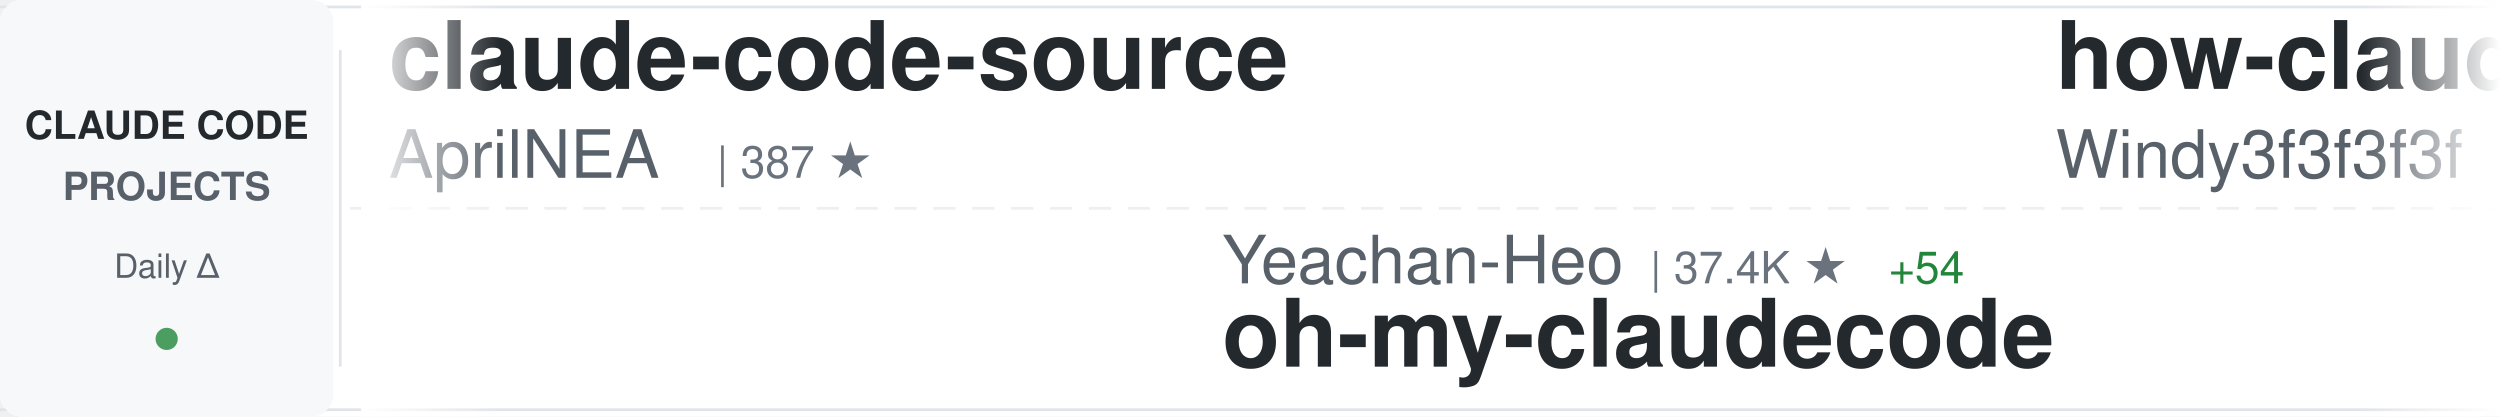
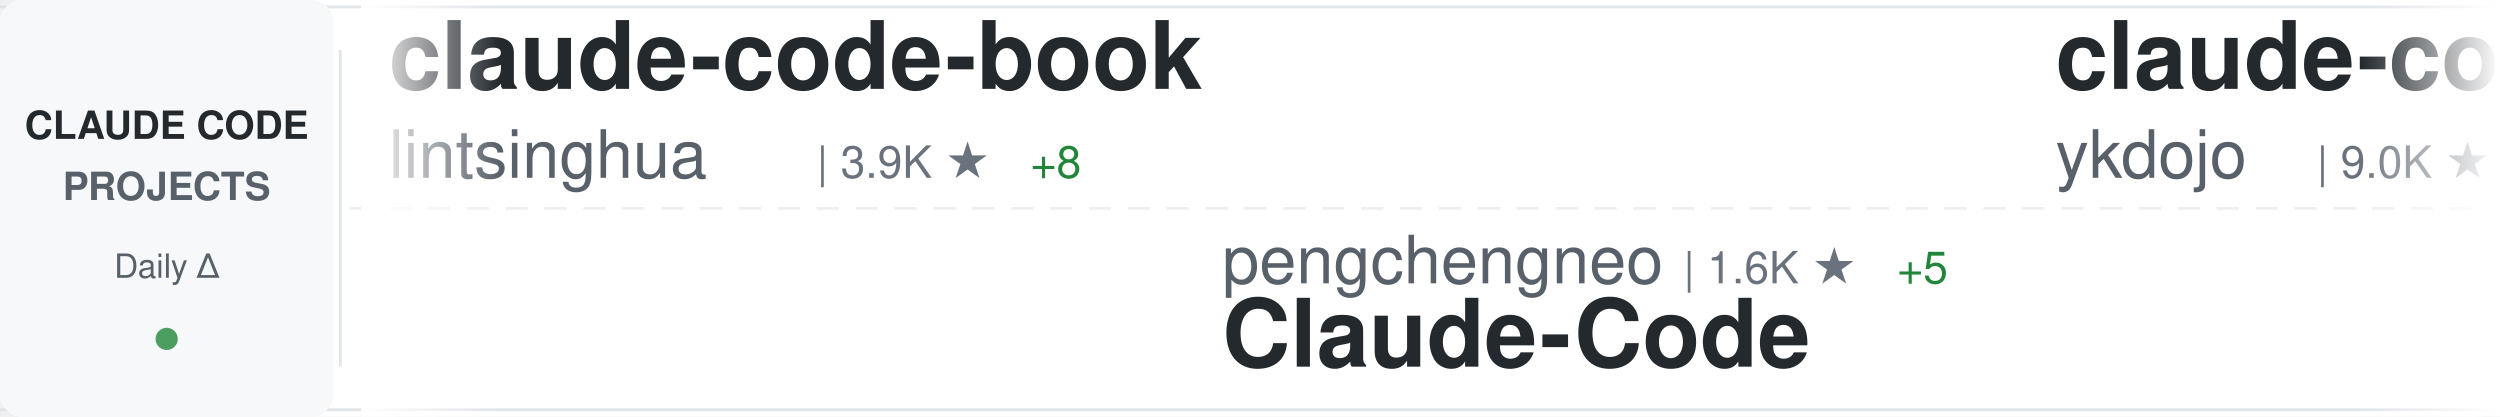
<svg xmlns="http://www.w3.org/2000/svg" width="900" height="150">
  <defs>
    <linearGradient id="awesomeLeftFade" x1="0%" y1="0%" x2="100%" y2="0%">
      <stop offset="0%" style="stop-color:#ffffff;stop-opacity:1" />
      <stop offset="100%" style="stop-color:#ffffff;stop-opacity:0" />
    </linearGradient>
    <linearGradient id="awesomeRightFade" x1="0%" y1="0%" x2="100%" y2="0%">
      <stop offset="0%" style="stop-color:#ffffff;stop-opacity:0" />
      <stop offset="100%" style="stop-color:#ffffff;stop-opacity:1" />
    </linearGradient>
  </defs>
  <rect width="900" height="150" fill="#ffffff" rx="8" />
  <rect x="0" y="2" width="900" height="1" fill="#e1e4e8" />
  <rect x="0" y="147" width="900" height="1" fill="#e1e4e8" />
  <line x1="0" y1="75" x2="900" y2="75" stroke="#e1e4e8" stroke-width="1" stroke-dasharray="8 6" opacity="0.6" />
  <rect x="0" y="0" width="120" height="150" fill="#f6f8fa" rx="8" />
  <text x="60" y="50" font-family="-apple-system, BlinkMacSystemFont, 'Segoe UI', Helvetica, Arial, sans-serif" font-size="14" font-weight="600" fill="#24292e" text-anchor="middle">CLAUDE CODE</text>
  <text x="60" y="72" font-family="-apple-system, BlinkMacSystemFont, 'Segoe UI', Helvetica, Arial, sans-serif" font-size="14" font-weight="600" fill="#586069" text-anchor="middle">PROJECTS</text>
  <text x="60" y="100" font-family="-apple-system, BlinkMacSystemFont, 'Segoe UI', Helvetica, Arial, sans-serif" font-size="12" font-weight="500" fill="#586069" text-anchor="middle">Daily Δ</text>
  <circle cx="60" cy="122" r="4" fill="#22863a" opacity="0.8" />
  <rect x="122" y="18" width="1" height="114" fill="#e1e4e8" />
  <clipPath id="awesomeTickerClip">
    <rect x="130" y="0" width="770" height="150" />
  </clipPath>
  <g clip-path="url(#awesomeTickerClip)">
    <g id="awesomeTickerItems">
      <animateTransform attributeName="transform" attributeType="XML" type="translate" from="0 0" to="-3000 0" dur="54s" repeatCount="indefinite" />
      <g transform="translate(0, 0)">
-         <text x="140" y="32" font-family="-apple-system, BlinkMacSystemFont, 'Segoe UI', Helvetica, Arial, sans-serif" font-size="34" font-weight="600" fill="#24292e">claude-code-source</text>
-         <text x="140" y="64" font-family="-apple-system, BlinkMacSystemFont, 'Segoe UI', Helvetica, Arial, sans-serif" font-size="24" font-weight="400" fill="#586069">AprilNEA</text>
-         <text x="258" y="64" font-family="-apple-system, BlinkMacSystemFont, 'Segoe UI', Helvetica, Arial, sans-serif" font-size="16" font-weight="500" fill="#6a737d">| 387 ★</text>
+         <text x="140" y="32" font-family="-apple-system, BlinkMacSystemFont, 'Segoe UI', Helvetica, Arial, sans-serif" font-size="34" font-weight="600" fill="#24292e">claude-code-book</text>
+         <text x="140" y="64" font-family="-apple-system, BlinkMacSystemFont, 'Segoe UI', Helvetica, Arial, sans-serif" font-size="24" font-weight="400" fill="#586069">lintsinghua</text>
+         <text x="294" y="64" font-family="-apple-system, BlinkMacSystemFont, 'Segoe UI', Helvetica, Arial, sans-serif" font-size="16" font-weight="500" fill="#6a737d">| 3.9K ★</text>
+         <text x="371" y="64" font-family="-apple-system, BlinkMacSystemFont, 'Segoe UI', Helvetica, Arial, sans-serif" font-size="16" font-weight="500" fill="#22863a"> +8</text>
      </g>
      <g transform="translate(300, 0)">
-         <text x="140" y="102" font-family="-apple-system, BlinkMacSystemFont, 'Segoe UI', Helvetica, Arial, sans-serif" font-size="24" font-weight="400" fill="#586069">Yeachan-Heo</text>
-         <text x="294" y="102" font-family="-apple-system, BlinkMacSystemFont, 'Segoe UI', Helvetica, Arial, sans-serif" font-size="16" font-weight="500" fill="#6a737d">| 37.4K ★</text>
-         <text x="380" y="102" font-family="-apple-system, BlinkMacSystemFont, 'Segoe UI', Helvetica, Arial, sans-serif" font-size="16" font-weight="500" fill="#22863a"> +54</text>
-         <text x="140" y="132" font-family="-apple-system, BlinkMacSystemFont, 'Segoe UI', Helvetica, Arial, sans-serif" font-size="34" font-weight="600" fill="#24292e">oh-my-claudecode</text>
+         <text x="140" y="102" font-family="-apple-system, BlinkMacSystemFont, 'Segoe UI', Helvetica, Arial, sans-serif" font-size="24" font-weight="400" fill="#586069">pengchengneo</text>
+         <text x="306" y="102" font-family="-apple-system, BlinkMacSystemFont, 'Segoe UI', Helvetica, Arial, sans-serif" font-size="16" font-weight="500" fill="#6a737d">| 1.6K ★</text>
+         <text x="383" y="102" font-family="-apple-system, BlinkMacSystemFont, 'Segoe UI', Helvetica, Arial, sans-serif" font-size="16" font-weight="500" fill="#22863a"> +5</text>
+         <text x="140" y="132" font-family="-apple-system, BlinkMacSystemFont, 'Segoe UI', Helvetica, Arial, sans-serif" font-size="34" font-weight="600" fill="#24292e">Claude-Code</text>
      </g>
      <g transform="translate(600, 0)">
-         <text x="140" y="32" font-family="-apple-system, BlinkMacSystemFont, 'Segoe UI', Helvetica, Arial, sans-serif" font-size="34" font-weight="600" fill="#24292e">how-claude-code-works</text>
-         <text x="140" y="64" font-family="-apple-system, BlinkMacSystemFont, 'Segoe UI', Helvetica, Arial, sans-serif" font-size="24" font-weight="400" fill="#586069">Windy3f3f3f3f</text>
-         <text x="318" y="64" font-family="-apple-system, BlinkMacSystemFont, 'Segoe UI', Helvetica, Arial, sans-serif" font-size="16" font-weight="500" fill="#6a737d">| 3.0K ★</text>
-         <text x="395" y="64" font-family="-apple-system, BlinkMacSystemFont, 'Segoe UI', Helvetica, Arial, sans-serif" font-size="16" font-weight="500" fill="#22863a"> +12</text>
+         <text x="140" y="32" font-family="-apple-system, BlinkMacSystemFont, 'Segoe UI', Helvetica, Arial, sans-serif" font-size="34" font-weight="600" fill="#24292e">claude-code-tips</text>
+         <text x="140" y="64" font-family="-apple-system, BlinkMacSystemFont, 'Segoe UI', Helvetica, Arial, sans-serif" font-size="24" font-weight="400" fill="#586069">ykdojo</text>
+         <text x="234" y="64" font-family="-apple-system, BlinkMacSystemFont, 'Segoe UI', Helvetica, Arial, sans-serif" font-size="16" font-weight="500" fill="#6a737d">| 9.0K ★</text>
+         <text x="311" y="64" font-family="-apple-system, BlinkMacSystemFont, 'Segoe UI', Helvetica, Arial, sans-serif" font-size="16" font-weight="500" fill="#22863a"> +12</text>
      </g>
      <g transform="translate(900, 0)">
+         <text x="140" y="102" font-family="-apple-system, BlinkMacSystemFont, 'Segoe UI', Helvetica, Arial, sans-serif" font-size="24" font-weight="400" fill="#586069">Cranot</text>
+         <text x="234" y="102" font-family="-apple-system, BlinkMacSystemFont, 'Segoe UI', Helvetica, Arial, sans-serif" font-size="16" font-weight="500" fill="#6a737d">| 2.8K ★</text>
+         <text x="311" y="102" font-family="-apple-system, BlinkMacSystemFont, 'Segoe UI', Helvetica, Arial, sans-serif" font-size="16" font-weight="500" fill="#22863a"> +3</text>
+         <text x="140" y="132" font-family="-apple-system, BlinkMacSystemFont, 'Segoe UI', Helvetica, Arial, sans-serif" font-size="34" font-weight="600" fill="#24292e">claude-code-guide</text>
+       </g>
+       <g transform="translate(1200, 0)">
+         <text x="140" y="32" font-family="-apple-system, BlinkMacSystemFont, 'Segoe UI', Helvetica, Arial, sans-serif" font-size="34" font-weight="600" fill="#24292e">claude-code-tudou</text>
+         <text x="140" y="64" font-family="-apple-system, BlinkMacSystemFont, 'Segoe UI', Helvetica, Arial, sans-serif" font-size="24" font-weight="400" fill="#586069">AICoderTudou</text>
+         <text x="306" y="64" font-family="-apple-system, BlinkMacSystemFont, 'Segoe UI', Helvetica, Arial, sans-serif" font-size="16" font-weight="500" fill="#6a737d">| 498 ★</text>
+       </g>
+       <g transform="translate(1500, 0)">
        <text x="140" y="102" font-family="-apple-system, BlinkMacSystemFont, 'Segoe UI', Helvetica, Arial, sans-serif" font-size="24" font-weight="400" fill="#586069">oboard</text>
        <text x="234" y="102" font-family="-apple-system, BlinkMacSystemFont, 'Segoe UI', Helvetica, Arial, sans-serif" font-size="16" font-weight="500" fill="#6a737d">| 3.2K ★</text>
-         <text x="311" y="102" font-family="-apple-system, BlinkMacSystemFont, 'Segoe UI', Helvetica, Arial, sans-serif" font-size="16" font-weight="500" fill="#22863a"> +2</text>
+         <text x="311" y="102" font-family="-apple-system, BlinkMacSystemFont, 'Segoe UI', Helvetica, Arial, sans-serif" font-size="16" font-weight="500" fill="#22863a"> +1</text>
        <text x="140" y="132" font-family="-apple-system, BlinkMacSystemFont, 'Segoe UI', Helvetica, Arial, sans-serif" font-size="34" font-weight="600" fill="#24292e">claude-code-rev</text>
      </g>
-       <g transform="translate(1200, 0)">
-         <text x="140" y="32" font-family="-apple-system, BlinkMacSystemFont, 'Segoe UI', Helvetica, Arial, sans-serif" font-size="34" font-weight="600" fill="#24292e">claude-code-router</text>
-         <text x="140" y="64" font-family="-apple-system, BlinkMacSystemFont, 'Segoe UI', Helvetica, Arial, sans-serif" font-size="24" font-weight="400" fill="#586069">musistudio</text>
-         <text x="282" y="64" font-family="-apple-system, BlinkMacSystemFont, 'Segoe UI', Helvetica, Arial, sans-serif" font-size="16" font-weight="500" fill="#6a737d">| 35.5K ★</text>
-         <text x="368" y="64" font-family="-apple-system, BlinkMacSystemFont, 'Segoe UI', Helvetica, Arial, sans-serif" font-size="16" font-weight="500" fill="#22863a"> +42</text>
-       </g>
-       <g transform="translate(1500, 0)">
-         <text x="140" y="102" font-family="-apple-system, BlinkMacSystemFont, 'Segoe UI', Helvetica, Arial, sans-serif" font-size="24" font-weight="400" fill="#586069">ChinaSiro</text>
-         <text x="270" y="102" font-family="-apple-system, BlinkMacSystemFont, 'Segoe UI', Helvetica, Arial, sans-serif" font-size="16" font-weight="500" fill="#6a737d">| 9.5K ★</text>
-         <text x="347" y="102" font-family="-apple-system, BlinkMacSystemFont, 'Segoe UI', Helvetica, Arial, sans-serif" font-size="16" font-weight="500" fill="#22863a"> +6</text>
-         <text x="140" y="132" font-family="-apple-system, BlinkMacSystemFont, 'Segoe UI', Helvetica, Arial, sans-serif" font-size="34" font-weight="600" fill="#24292e">claude-code-sourcemap</text>
-       </g>
      <g transform="translate(1800, 0)">
-         <text x="140" y="32" font-family="-apple-system, BlinkMacSystemFont, 'Segoe UI', Helvetica, Arial, sans-serif" font-size="34" font-weight="600" fill="#24292e">Open-ClaudeCode</text>
-         <text x="140" y="64" font-family="-apple-system, BlinkMacSystemFont, 'Segoe UI', Helvetica, Arial, sans-serif" font-size="24" font-weight="400" fill="#586069">LING71671</text>
-         <text x="270" y="64" font-family="-apple-system, BlinkMacSystemFont, 'Segoe UI', Helvetica, Arial, sans-serif" font-size="16" font-weight="500" fill="#6a737d">| 906 ★</text>
+         <text x="140" y="32" font-family="-apple-system, BlinkMacSystemFont, 'Segoe UI', Helvetica, Arial, sans-serif" font-size="34" font-weight="600" fill="#24292e">Claude-Code-Workflow</text>
+         <text x="140" y="64" font-family="-apple-system, BlinkMacSystemFont, 'Segoe UI', Helvetica, Arial, sans-serif" font-size="24" font-weight="400" fill="#586069">catlog22</text>
+         <text x="258" y="64" font-family="-apple-system, BlinkMacSystemFont, 'Segoe UI', Helvetica, Arial, sans-serif" font-size="16" font-weight="500" fill="#6a737d">| 2.1K ★</text>
+         <text x="335" y="64" font-family="-apple-system, BlinkMacSystemFont, 'Segoe UI', Helvetica, Arial, sans-serif" font-size="16" font-weight="500" fill="#22863a"> +1</text>
      </g>
      <g transform="translate(2100, 0)">
-         <text x="140" y="102" font-family="-apple-system, BlinkMacSystemFont, 'Segoe UI', Helvetica, Arial, sans-serif" font-size="24" font-weight="400" fill="#586069">Maciek-roboblog</text>
-         <text x="342" y="102" font-family="-apple-system, BlinkMacSystemFont, 'Segoe UI', Helvetica, Arial, sans-serif" font-size="16" font-weight="500" fill="#6a737d">| 8.4K ★</text>
-         <text x="419" y="102" font-family="-apple-system, BlinkMacSystemFont, 'Segoe UI', Helvetica, Arial, sans-serif" font-size="16" font-weight="500" fill="#22863a"> +19</text>
-         <text x="140" y="132" font-family="-apple-system, BlinkMacSystemFont, 'Segoe UI', Helvetica, Arial, sans-serif" font-size="34" font-weight="600" fill="#24292e">Claude-Code-Usage-Monito...</text>
+         <text x="140" y="102" font-family="-apple-system, BlinkMacSystemFont, 'Segoe UI', Helvetica, Arial, sans-serif" font-size="24" font-weight="400" fill="#586069">alejandrobalderas</text>
+         <text x="366" y="102" font-family="-apple-system, BlinkMacSystemFont, 'Segoe UI', Helvetica, Arial, sans-serif" font-size="16" font-weight="500" fill="#6a737d">| 2.4K ★</text>
+         <text x="443" y="102" font-family="-apple-system, BlinkMacSystemFont, 'Segoe UI', Helvetica, Arial, sans-serif" font-size="16" font-weight="500" fill="#22863a"> +6</text>
+         <text x="140" y="132" font-family="-apple-system, BlinkMacSystemFont, 'Segoe UI', Helvetica, Arial, sans-serif" font-size="34" font-weight="600" fill="#24292e">claude-code-from-source</text>
      </g>
      <g transform="translate(2400, 0)">
-         <text x="140" y="32" font-family="-apple-system, BlinkMacSystemFont, 'Segoe UI', Helvetica, Arial, sans-serif" font-size="34" font-weight="600" fill="#24292e">claude-code-cli</text>
-         <text x="140" y="64" font-family="-apple-system, BlinkMacSystemFont, 'Segoe UI', Helvetica, Arial, sans-serif" font-size="24" font-weight="400" fill="#586069">huangserva</text>
-         <text x="282" y="64" font-family="-apple-system, BlinkMacSystemFont, 'Segoe UI', Helvetica, Arial, sans-serif" font-size="16" font-weight="500" fill="#6a737d">| 618 ★</text>
+         <text x="140" y="32" font-family="-apple-system, BlinkMacSystemFont, 'Segoe UI', Helvetica, Arial, sans-serif" font-size="34" font-weight="600" fill="#24292e">claude-code-prompts</text>
+         <text x="140" y="64" font-family="-apple-system, BlinkMacSystemFont, 'Segoe UI', Helvetica, Arial, sans-serif" font-size="24" font-weight="400" fill="#586069">repowise-dev</text>
+         <text x="306" y="64" font-family="-apple-system, BlinkMacSystemFont, 'Segoe UI', Helvetica, Arial, sans-serif" font-size="16" font-weight="500" fill="#6a737d">| 1.1K ★</text>
+         <text x="383" y="64" font-family="-apple-system, BlinkMacSystemFont, 'Segoe UI', Helvetica, Arial, sans-serif" font-size="16" font-weight="500" fill="#22863a"> +1</text>
      </g>
      <g transform="translate(2700, 0)">
-         <text x="140" y="102" font-family="-apple-system, BlinkMacSystemFont, 'Segoe UI', Helvetica, Arial, sans-serif" font-size="24" font-weight="400" fill="#586069">nicedreamzapp</text>
-         <text x="318" y="102" font-family="-apple-system, BlinkMacSystemFont, 'Segoe UI', Helvetica, Arial, sans-serif" font-size="16" font-weight="500" fill="#6a737d">| 2.9K ★</text>
-         <text x="395" y="102" font-family="-apple-system, BlinkMacSystemFont, 'Segoe UI', Helvetica, Arial, sans-serif" font-size="16" font-weight="500" fill="#22863a"> +5</text>
-         <text x="140" y="132" font-family="-apple-system, BlinkMacSystemFont, 'Segoe UI', Helvetica, Arial, sans-serif" font-size="34" font-weight="600" fill="#24292e">claude-code-local</text>
+         <text x="140" y="102" font-family="-apple-system, BlinkMacSystemFont, 'Segoe UI', Helvetica, Arial, sans-serif" font-size="24" font-weight="400" fill="#586069">AprilNEA</text>
+         <text x="258" y="102" font-family="-apple-system, BlinkMacSystemFont, 'Segoe UI', Helvetica, Arial, sans-serif" font-size="16" font-weight="500" fill="#6a737d">| 387 ★</text>
+         <text x="140" y="132" font-family="-apple-system, BlinkMacSystemFont, 'Segoe UI', Helvetica, Arial, sans-serif" font-size="34" font-weight="600" fill="#24292e">claude-code-source</text>
      </g>
      <g transform="translate(3000, 0)">
-         <text x="140" y="32" font-family="-apple-system, BlinkMacSystemFont, 'Segoe UI', Helvetica, Arial, sans-serif" font-size="34" font-weight="600" fill="#24292e">claude-code-source</text>
-         <text x="140" y="64" font-family="-apple-system, BlinkMacSystemFont, 'Segoe UI', Helvetica, Arial, sans-serif" font-size="24" font-weight="400" fill="#586069">AprilNEA</text>
-         <text x="258" y="64" font-family="-apple-system, BlinkMacSystemFont, 'Segoe UI', Helvetica, Arial, sans-serif" font-size="16" font-weight="500" fill="#6a737d">| 387 ★</text>
+         <text x="140" y="32" font-family="-apple-system, BlinkMacSystemFont, 'Segoe UI', Helvetica, Arial, sans-serif" font-size="34" font-weight="600" fill="#24292e">claude-code-book</text>
+         <text x="140" y="64" font-family="-apple-system, BlinkMacSystemFont, 'Segoe UI', Helvetica, Arial, sans-serif" font-size="24" font-weight="400" fill="#586069">lintsinghua</text>
+         <text x="294" y="64" font-family="-apple-system, BlinkMacSystemFont, 'Segoe UI', Helvetica, Arial, sans-serif" font-size="16" font-weight="500" fill="#6a737d">| 3.9K ★</text>
+         <text x="371" y="64" font-family="-apple-system, BlinkMacSystemFont, 'Segoe UI', Helvetica, Arial, sans-serif" font-size="16" font-weight="500" fill="#22863a"> +8</text>
      </g>
      <g transform="translate(3300, 0)">
-         <text x="140" y="102" font-family="-apple-system, BlinkMacSystemFont, 'Segoe UI', Helvetica, Arial, sans-serif" font-size="24" font-weight="400" fill="#586069">Yeachan-Heo</text>
-         <text x="294" y="102" font-family="-apple-system, BlinkMacSystemFont, 'Segoe UI', Helvetica, Arial, sans-serif" font-size="16" font-weight="500" fill="#6a737d">| 37.4K ★</text>
-         <text x="380" y="102" font-family="-apple-system, BlinkMacSystemFont, 'Segoe UI', Helvetica, Arial, sans-serif" font-size="16" font-weight="500" fill="#22863a"> +54</text>
-         <text x="140" y="132" font-family="-apple-system, BlinkMacSystemFont, 'Segoe UI', Helvetica, Arial, sans-serif" font-size="34" font-weight="600" fill="#24292e">oh-my-claudecode</text>
+         <text x="140" y="102" font-family="-apple-system, BlinkMacSystemFont, 'Segoe UI', Helvetica, Arial, sans-serif" font-size="24" font-weight="400" fill="#586069">pengchengneo</text>
+         <text x="306" y="102" font-family="-apple-system, BlinkMacSystemFont, 'Segoe UI', Helvetica, Arial, sans-serif" font-size="16" font-weight="500" fill="#6a737d">| 1.6K ★</text>
+         <text x="383" y="102" font-family="-apple-system, BlinkMacSystemFont, 'Segoe UI', Helvetica, Arial, sans-serif" font-size="16" font-weight="500" fill="#22863a"> +5</text>
+         <text x="140" y="132" font-family="-apple-system, BlinkMacSystemFont, 'Segoe UI', Helvetica, Arial, sans-serif" font-size="34" font-weight="600" fill="#24292e">Claude-Code</text>
      </g>
      <g transform="translate(3600, 0)">
-         <text x="140" y="32" font-family="-apple-system, BlinkMacSystemFont, 'Segoe UI', Helvetica, Arial, sans-serif" font-size="34" font-weight="600" fill="#24292e">how-claude-code-works</text>
-         <text x="140" y="64" font-family="-apple-system, BlinkMacSystemFont, 'Segoe UI', Helvetica, Arial, sans-serif" font-size="24" font-weight="400" fill="#586069">Windy3f3f3f3f</text>
-         <text x="318" y="64" font-family="-apple-system, BlinkMacSystemFont, 'Segoe UI', Helvetica, Arial, sans-serif" font-size="16" font-weight="500" fill="#6a737d">| 3.0K ★</text>
-         <text x="395" y="64" font-family="-apple-system, BlinkMacSystemFont, 'Segoe UI', Helvetica, Arial, sans-serif" font-size="16" font-weight="500" fill="#22863a"> +12</text>
+         <text x="140" y="32" font-family="-apple-system, BlinkMacSystemFont, 'Segoe UI', Helvetica, Arial, sans-serif" font-size="34" font-weight="600" fill="#24292e">claude-code-tips</text>
+         <text x="140" y="64" font-family="-apple-system, BlinkMacSystemFont, 'Segoe UI', Helvetica, Arial, sans-serif" font-size="24" font-weight="400" fill="#586069">ykdojo</text>
+         <text x="234" y="64" font-family="-apple-system, BlinkMacSystemFont, 'Segoe UI', Helvetica, Arial, sans-serif" font-size="16" font-weight="500" fill="#6a737d">| 9.0K ★</text>
+         <text x="311" y="64" font-family="-apple-system, BlinkMacSystemFont, 'Segoe UI', Helvetica, Arial, sans-serif" font-size="16" font-weight="500" fill="#22863a"> +12</text>
      </g>
      <g transform="translate(3900, 0)">
-         <text x="140" y="102" font-family="-apple-system, BlinkMacSystemFont, 'Segoe UI', Helvetica, Arial, sans-serif" font-size="24" font-weight="400" fill="#586069">oboard</text>
-         <text x="234" y="102" font-family="-apple-system, BlinkMacSystemFont, 'Segoe UI', Helvetica, Arial, sans-serif" font-size="16" font-weight="500" fill="#6a737d">| 3.2K ★</text>
-         <text x="311" y="102" font-family="-apple-system, BlinkMacSystemFont, 'Segoe UI', Helvetica, Arial, sans-serif" font-size="16" font-weight="500" fill="#22863a"> +2</text>
-         <text x="140" y="132" font-family="-apple-system, BlinkMacSystemFont, 'Segoe UI', Helvetica, Arial, sans-serif" font-size="34" font-weight="600" fill="#24292e">claude-code-rev</text>
+         <text x="140" y="102" font-family="-apple-system, BlinkMacSystemFont, 'Segoe UI', Helvetica, Arial, sans-serif" font-size="24" font-weight="400" fill="#586069">Cranot</text>
+         <text x="234" y="102" font-family="-apple-system, BlinkMacSystemFont, 'Segoe UI', Helvetica, Arial, sans-serif" font-size="16" font-weight="500" fill="#6a737d">| 2.8K ★</text>
+         <text x="311" y="102" font-family="-apple-system, BlinkMacSystemFont, 'Segoe UI', Helvetica, Arial, sans-serif" font-size="16" font-weight="500" fill="#22863a"> +3</text>
+         <text x="140" y="132" font-family="-apple-system, BlinkMacSystemFont, 'Segoe UI', Helvetica, Arial, sans-serif" font-size="34" font-weight="600" fill="#24292e">claude-code-guide</text>
      </g>
    </g>
  </g>
  <rect x="130" y="0" width="50" height="150" fill="url(#awesomeLeftFade)" />
  <rect x="850" y="0" width="50" height="150" fill="url(#awesomeRightFade)" />
</svg>
